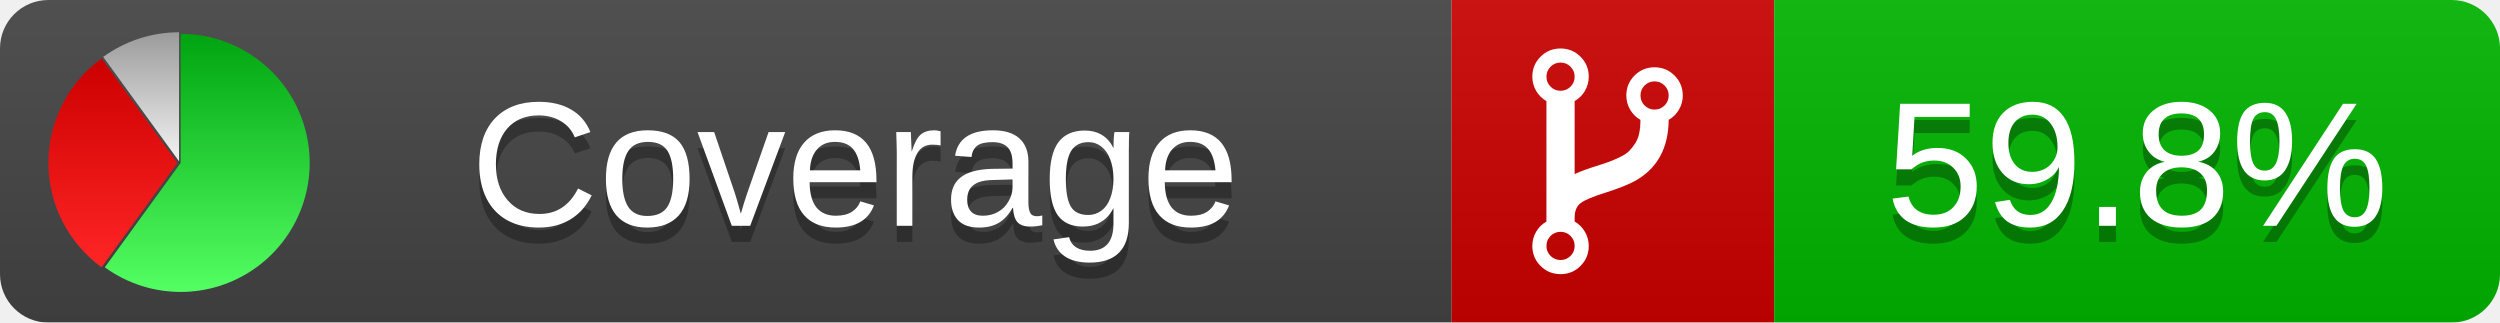
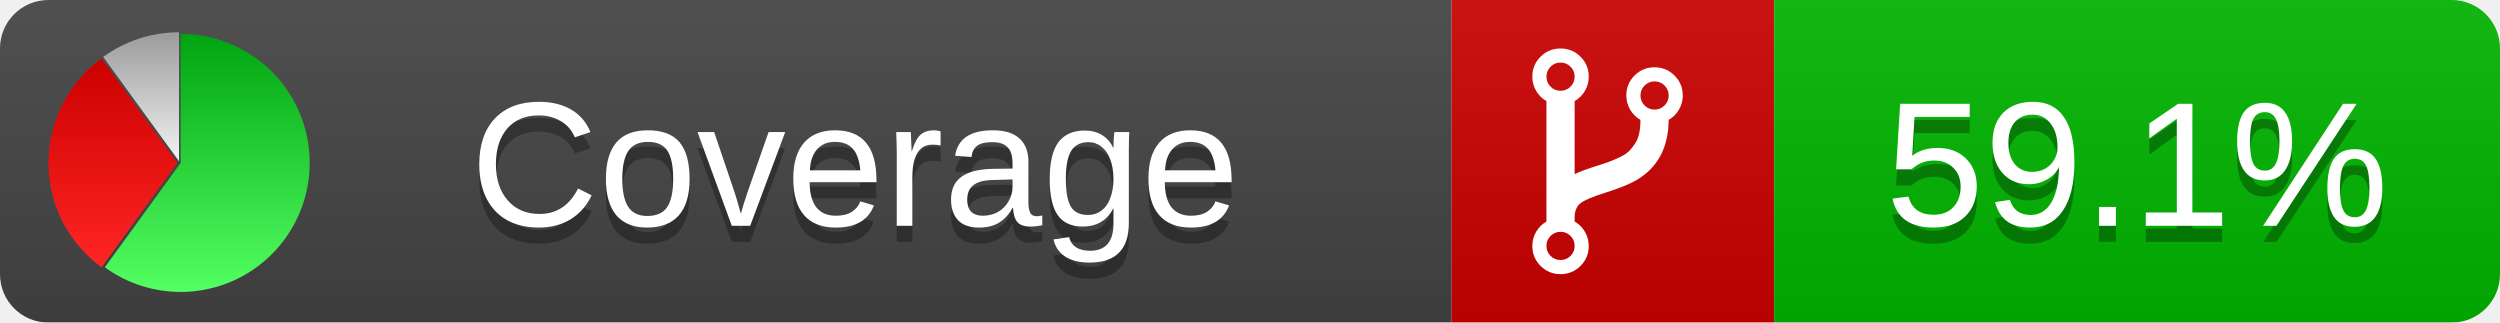
<svg xmlns="http://www.w3.org/2000/svg" xmlns:xlink="http://www.w3.org/1999/xlink" width="155" height="20">
  <style type="text/css">
          
            @keyframes fadeout {
              0 % { visibility: visible; opacity: 1; }
              40% { visibility: visible; opacity: 1; }
              50% { visibility: hidden; opacity: 0; }
              90% { visibility: hidden; opacity: 0; }
              100% { visibility: visible; opacity: 1; }
            }
            @keyframes fadein {
              0% { visibility: hidden; opacity: 0; }
              40% { visibility: hidden; opacity: 0; }
              50% { visibility: visible; opacity: 1; }
              90% { visibility: visible; opacity: 1; }
              100% { visibility: hidden; opacity: 0; }
            }
            .linecoverage {
                animation-duration: 10s;
                animation-name: fadeout;
                animation-iteration-count: infinite;
            }
            .branchcoverage {
                animation-duration: 10s;
                animation-name: fadein;
                animation-iteration-count: infinite;
            }
          
    </style>
  <defs>
    <linearGradient id="gradient" x2="0" y2="100%">
      <stop offset="0" stop-color="#bbb" stop-opacity=".1" />
      <stop offset="1" stop-opacity=".1" />
    </linearGradient>
    <linearGradient id="green" x2="0" y2="100%">
      <stop offset="0" stop-color="#00A410" />
      <stop offset="1" stop-color="#53FF63" />
    </linearGradient>
    <linearGradient id="red" x2="0" y2="100%">
      <stop offset="0" stop-color="#C00" />
      <stop offset="1" stop-color="#FF2525" />
    </linearGradient>
    <linearGradient id="gray" x2="0" y2="100%">
      <stop offset="0" stop-color="#9B9B9B" />
      <stop offset="1" stop-color="#F3F3F3" />
    </linearGradient>
    <mask id="mask">
      <rect width="155" height="20" rx="3" fill="#fff" />
    </mask>
    <g id="icon">
      <path style="fill:url(#green);" d="M205,202.5 l0,-200 a200,200 0 1,1 -117.558,361.803 z" />
      <path style="fill:url(#red);" d="M200,202.5 l-117.558,161.803 a200,200 0 0,1 0,-323.607 z" />
      <path style="fill:url(#gray);" d="M202.5,200 l-117.558,-161.803 a200,200 0 0,1 117.558,-38.196 z" />
    </g>
  </defs>
  <g mask="url(#mask)">
    <rect x="0" y="0" width="90" height="20" fill="#444" />
    <rect x="90" y="0" width="20" height="20" fill="#c00" />
    <rect x="110" y="0" width="45" height="20" fill="#00B600" />
    <rect x="0" y="0" width="155" height="20" fill="url(#gradient)" />
  </g>
  <g>
    <path class="" fill="#fff" d="m 97.628,15.247 q 0,-0.364 -0.255,-0.619 -0.255,-0.255 -0.619,-0.255 -0.364,0 -0.619,0.255 -0.255,0.255 -0.255,0.619 0,0.364 0.255,0.619 0.255,0.255 0.619,0.255 0.364,0 0.619,-0.255 0.255,-0.255 0.255,-0.619 z m 0,-10.493 q 0,-0.364 -0.255,-0.619 -0.255,-0.255 -0.619,-0.255 -0.364,0 -0.619,0.255 -0.255,0.255 -0.255,0.619 0,0.364 0.255,0.619 0.255,0.255 0.619,0.255 0.364,0 0.619,-0.255 0.255,-0.255 0.255,-0.619 z m 5.83,1.166 q 0,-0.364 -0.255,-0.619 -0.255,-0.255 -0.619,-0.255 -0.364,0 -0.619,0.255 -0.255,0.255 -0.255,0.619 0,0.364 0.255,0.619 0.255,0.255 0.619,0.255 0.364,0 0.619,-0.255 0.255,-0.255 0.255,-0.619 z m 0.874,0 q 0,0.474 -0.237,0.879 -0.237,0.405 -0.638,0.633 -0.018,2.614 -2.059,3.771 -0.619,0.346 -1.849,0.738 -1.166,0.364 -1.544,0.647 -0.378,0.282 -0.378,0.911 l 0,0.237 q 0.401,0.228 0.638,0.633 0.237,0.405 0.237,0.879 0,0.729 -0.51,1.239 -0.51,0.51 -1.239,0.51 -0.729,0 -1.239,-0.51 -0.51,-0.51 -0.51,-1.239 0,-0.474 0.237,-0.879 0.237,-0.405 0.638,-0.633 l 0,-7.469 q -0.401,-0.228 -0.638,-0.633 -0.237,-0.405 -0.237,-0.879 0,-0.729 0.51,-1.239 0.51,-0.51 1.239,-0.51 0.729,0 1.239,0.51 0.51,0.51 0.51,1.239 0,0.474 -0.237,0.879 -0.237,0.405 -0.638,0.633 l 0,4.527 q 0.492,-0.237 1.403,-0.519 0.501,-0.155 0.797,-0.269 0.296,-0.114 0.642,-0.282 0.346,-0.169 0.537,-0.36 0.191,-0.191 0.369,-0.465 0.178,-0.273 0.255,-0.633 0.077,-0.36 0.077,-0.833 -0.401,-0.228 -0.638,-0.633 -0.237,-0.405 -0.237,-0.879 0,-0.729 0.51,-1.239 0.51,-0.51 1.239,-0.51 0.729,0 1.239,0.51 0.51,0.51 0.51,1.239 z" />
  </g>
  <g fill="#fff" text-anchor="middle" font-family="Verdana,Arial,Geneva,sans-serif" font-size="11">
    <a xlink:href="https://github.com/danielpalme/ReportGenerator" target="_top">
      <use xlink:href="#icon" transform="translate(3,2) scale(.04)" />
    </a>
    <text x="53" y="15" fill="#010101" fill-opacity=".3">Coverage</text>
    <text x="53" y="14" fill="#fff">Coverage</text>
-     <text class="" x="132.5" y="15" fill="#010101" fill-opacity=".3">59.8%</text>
-     <text class="" x="132.5" y="14">59.8%</text>
+     <text class="" x="132.5" y="15" fill="#010101" fill-opacity=".3">59.1%</text>
+     <text class="" x="132.5" y="14">59.1%</text>
  </g>
  <g>
    <rect class="" x="90" y="0" width="65" height="20" fill-opacity="0" />
  </g>
</svg>
